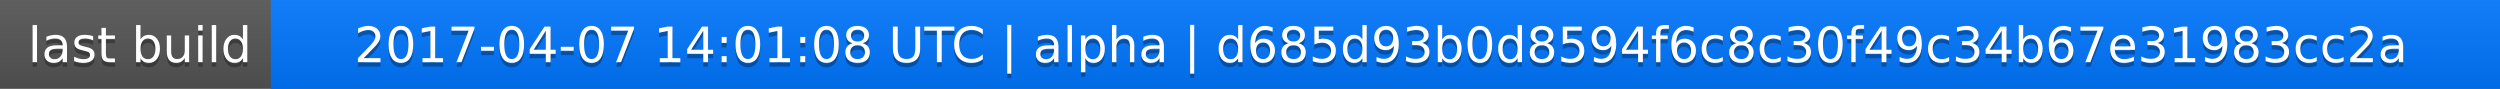
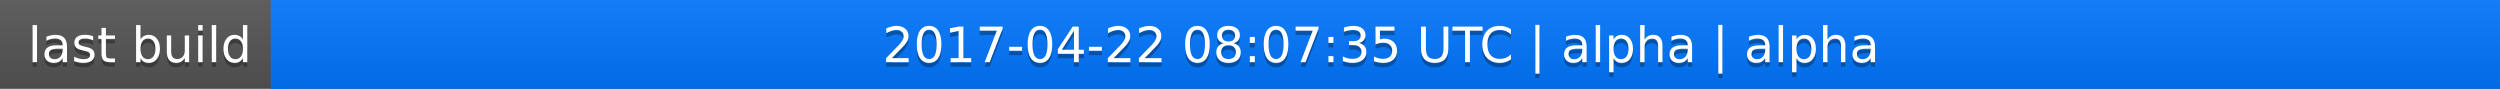
<svg xmlns="http://www.w3.org/2000/svg" width="563" height="20">
  <linearGradient id="a" x2="0" y2="100%">
    <stop offset="0" stop-color="#bbb" stop-opacity=".1" />
    <stop offset="1" stop-opacity=".1" />
  </linearGradient>
  <rect rx="0" width="563" height="20" fill="#555" />
  <rect rx="0" x="61" width="502" height="20" fill="#07f" />
  <path fill="#07f" d="M61 0h4v20h-4z" />
  <rect rx="0" width="563" height="20" fill="url(#a)" />
  <g fill="#fff" text-anchor="middle" font-family="DejaVu Sans,Verdana,Geneva,sans-serif" font-size="11">
    <text x="31.5" y="15" fill="#010101" fill-opacity=".3">last build</text>
    <text x="31.5" y="14">last build</text>
-     <text x="311" y="15" fill="#010101" fill-opacity=".3">2017-04-07 14:01:08 UTC | alpha | d685d93b0d8594f6c8c30f49c34b67e31983cc2a</text>
-     <text x="311" y="14">2017-04-07 14:01:08 UTC | alpha | d685d93b0d8594f6c8c30f49c34b67e31983cc2a</text>
+     <text x="311" y="15" fill="#010101" fill-opacity=".3">2017-04-22 08:07:35 UTC | alpha | alpha</text>
+     <text x="311" y="14">2017-04-22 08:07:35 UTC | alpha | alpha</text>
  </g>
</svg>
